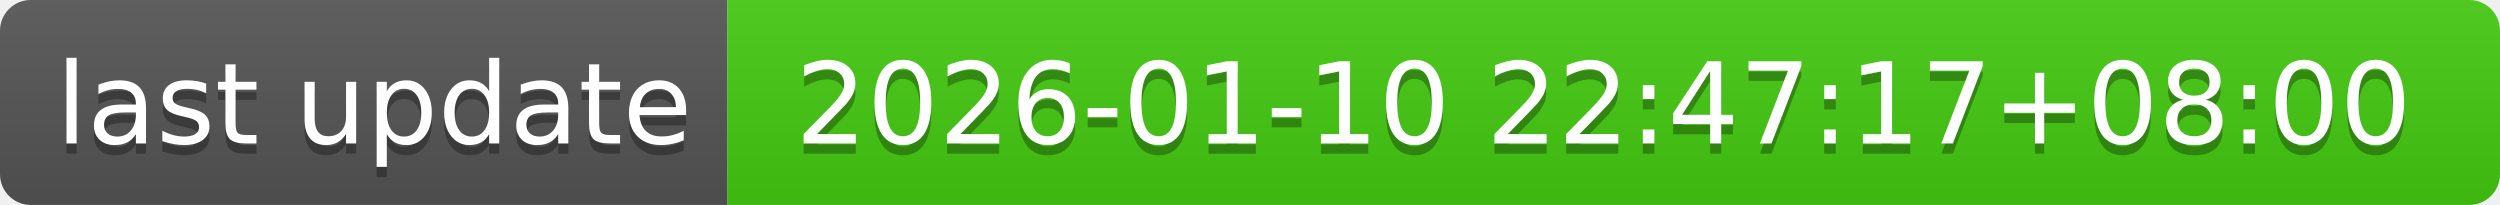
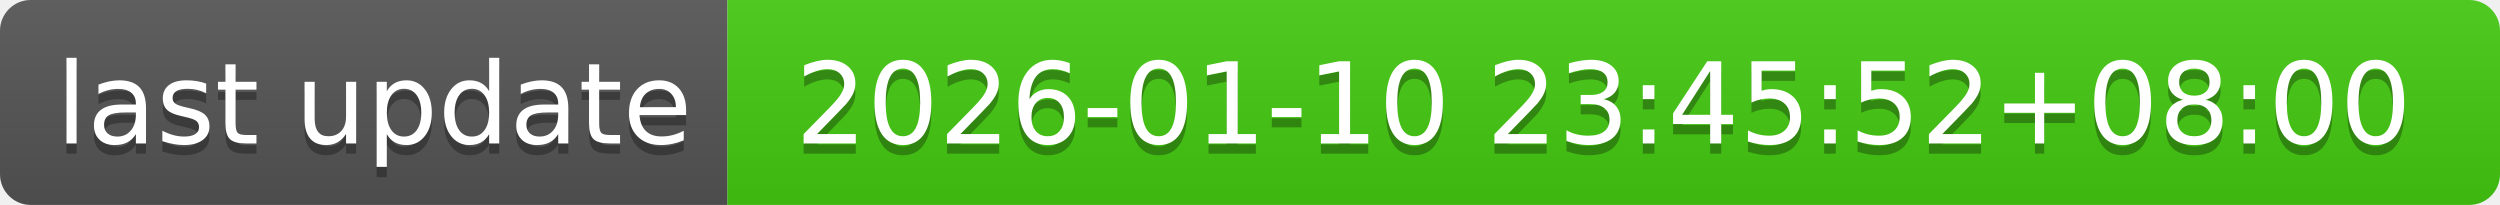
- <svg xmlns="http://www.w3.org/2000/svg" width="244" height="20" role="img" aria-label="last update: 2026-01-10 22:47:17+08:00">
+ <svg xmlns="http://www.w3.org/2000/svg" width="244" height="20" role="img" aria-label="last update: 2026-01-10 23:45:52+08:00">
  <linearGradient id="s" x2="0" y2="100%">
    <stop offset="0" stop-color="#bbb" stop-opacity=".1" />
    <stop offset="1" stop-opacity=".1" />
  </linearGradient>
  <clipPath id="r">
    <rect width="244" height="20" rx="3" fill="#fff" />
  </clipPath>
  <g clip-path="url(#r)">
    <rect width="71" height="20" fill="#555" />
    <rect x="71" width="173" height="20" fill="#4c1" />
    <rect width="244" height="20" fill="url(#s)" />
  </g>
  <g fill="#fff" text-anchor="middle" font-family="Verdana,Geneva,DejaVu Sans,sans-serif" text-rendering="geometricPrecision" font-size="110">
    <text aria-hidden="true" x="365" y="150" fill="#010101" fill-opacity=".3" transform="scale(.1)" textLength="610">last update</text>
    <text x="365" y="140" transform="scale(.1)" fill="#fff" textLength="610">last update</text>
-     <text aria-hidden="true" x="1565" y="150" fill="#010101" fill-opacity=".3" transform="scale(.1)" textLength="1630">2026-01-10 22:47:17+08:00</text>
-     <text x="1565" y="140" transform="scale(.1)" fill="#fff" textLength="1630">2026-01-10 22:47:17+08:00</text>
+     <text aria-hidden="true" x="1565" y="150" fill="#010101" fill-opacity=".3" transform="scale(.1)" textLength="1630">2026-01-10 23:45:52+08:00</text>
+     <text x="1565" y="140" transform="scale(.1)" fill="#fff" textLength="1630">2026-01-10 23:45:52+08:00</text>
  </g>
</svg>
